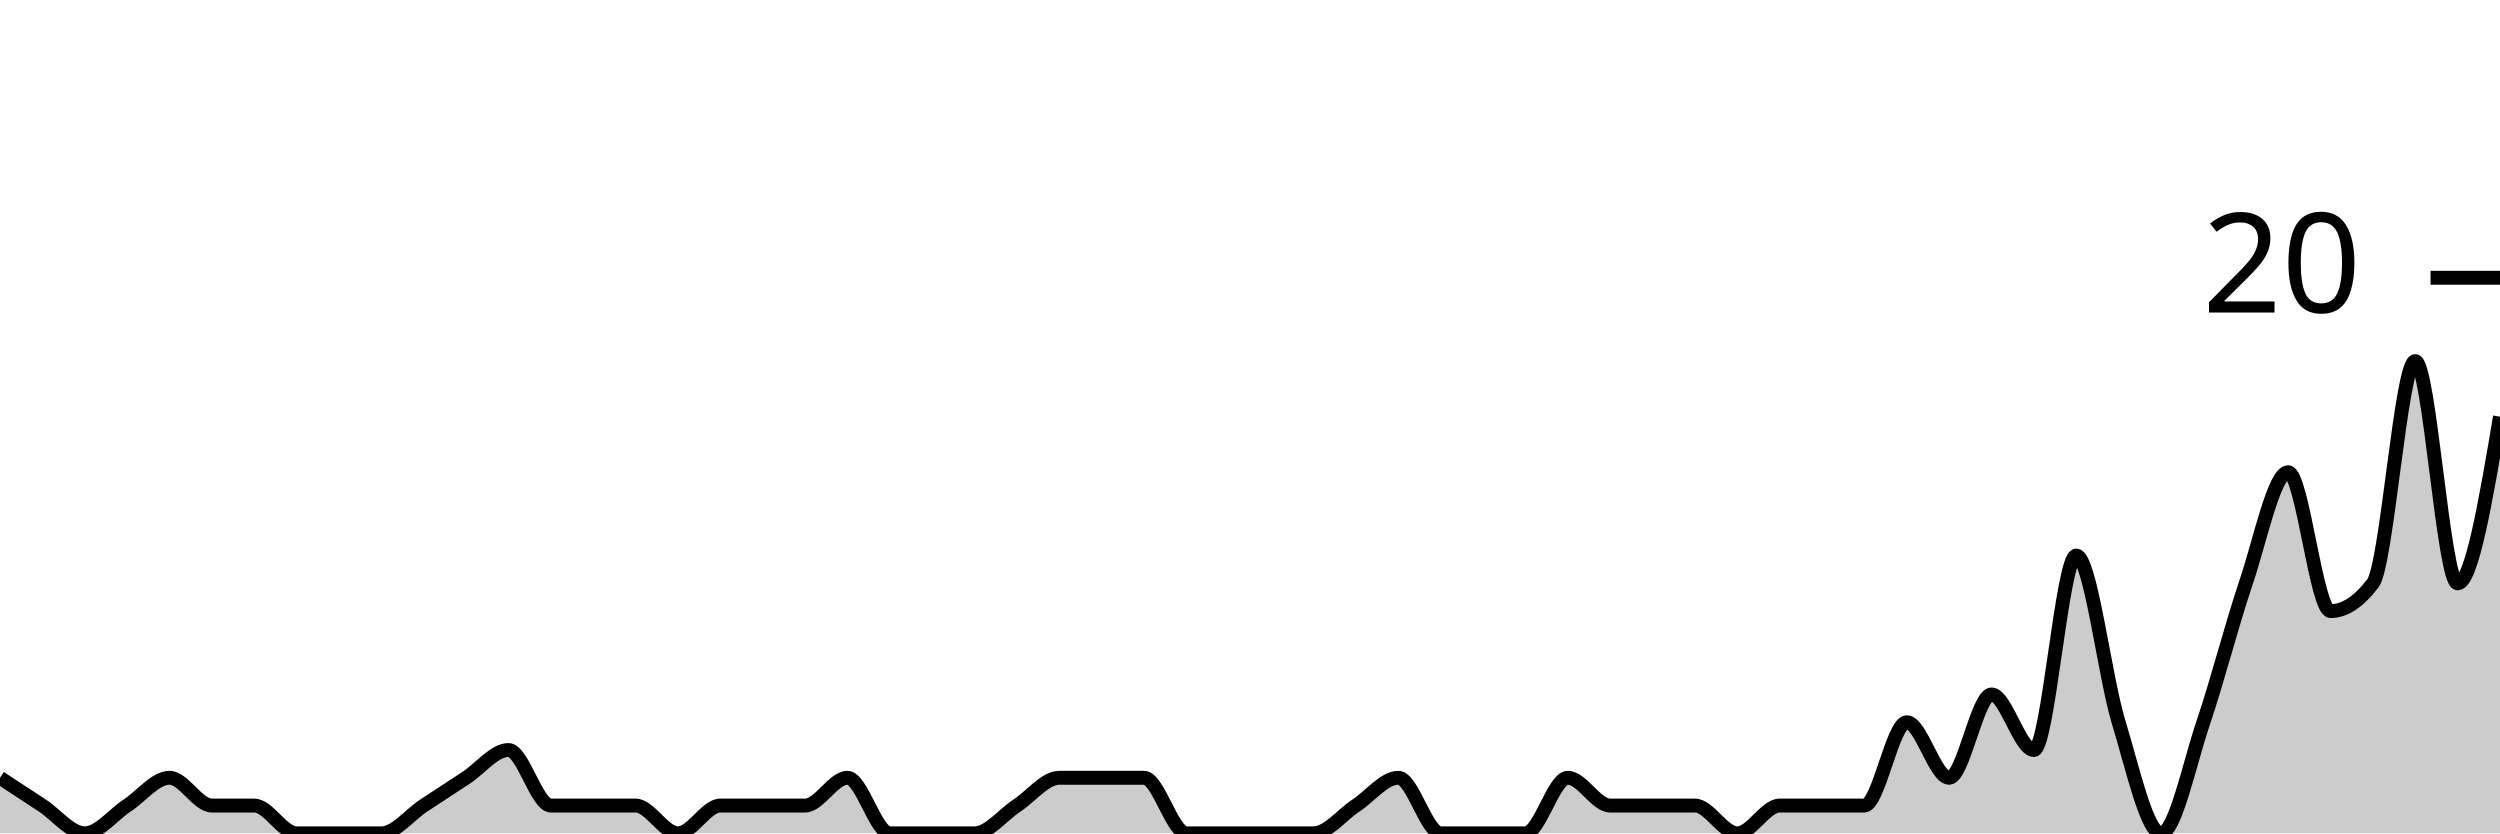
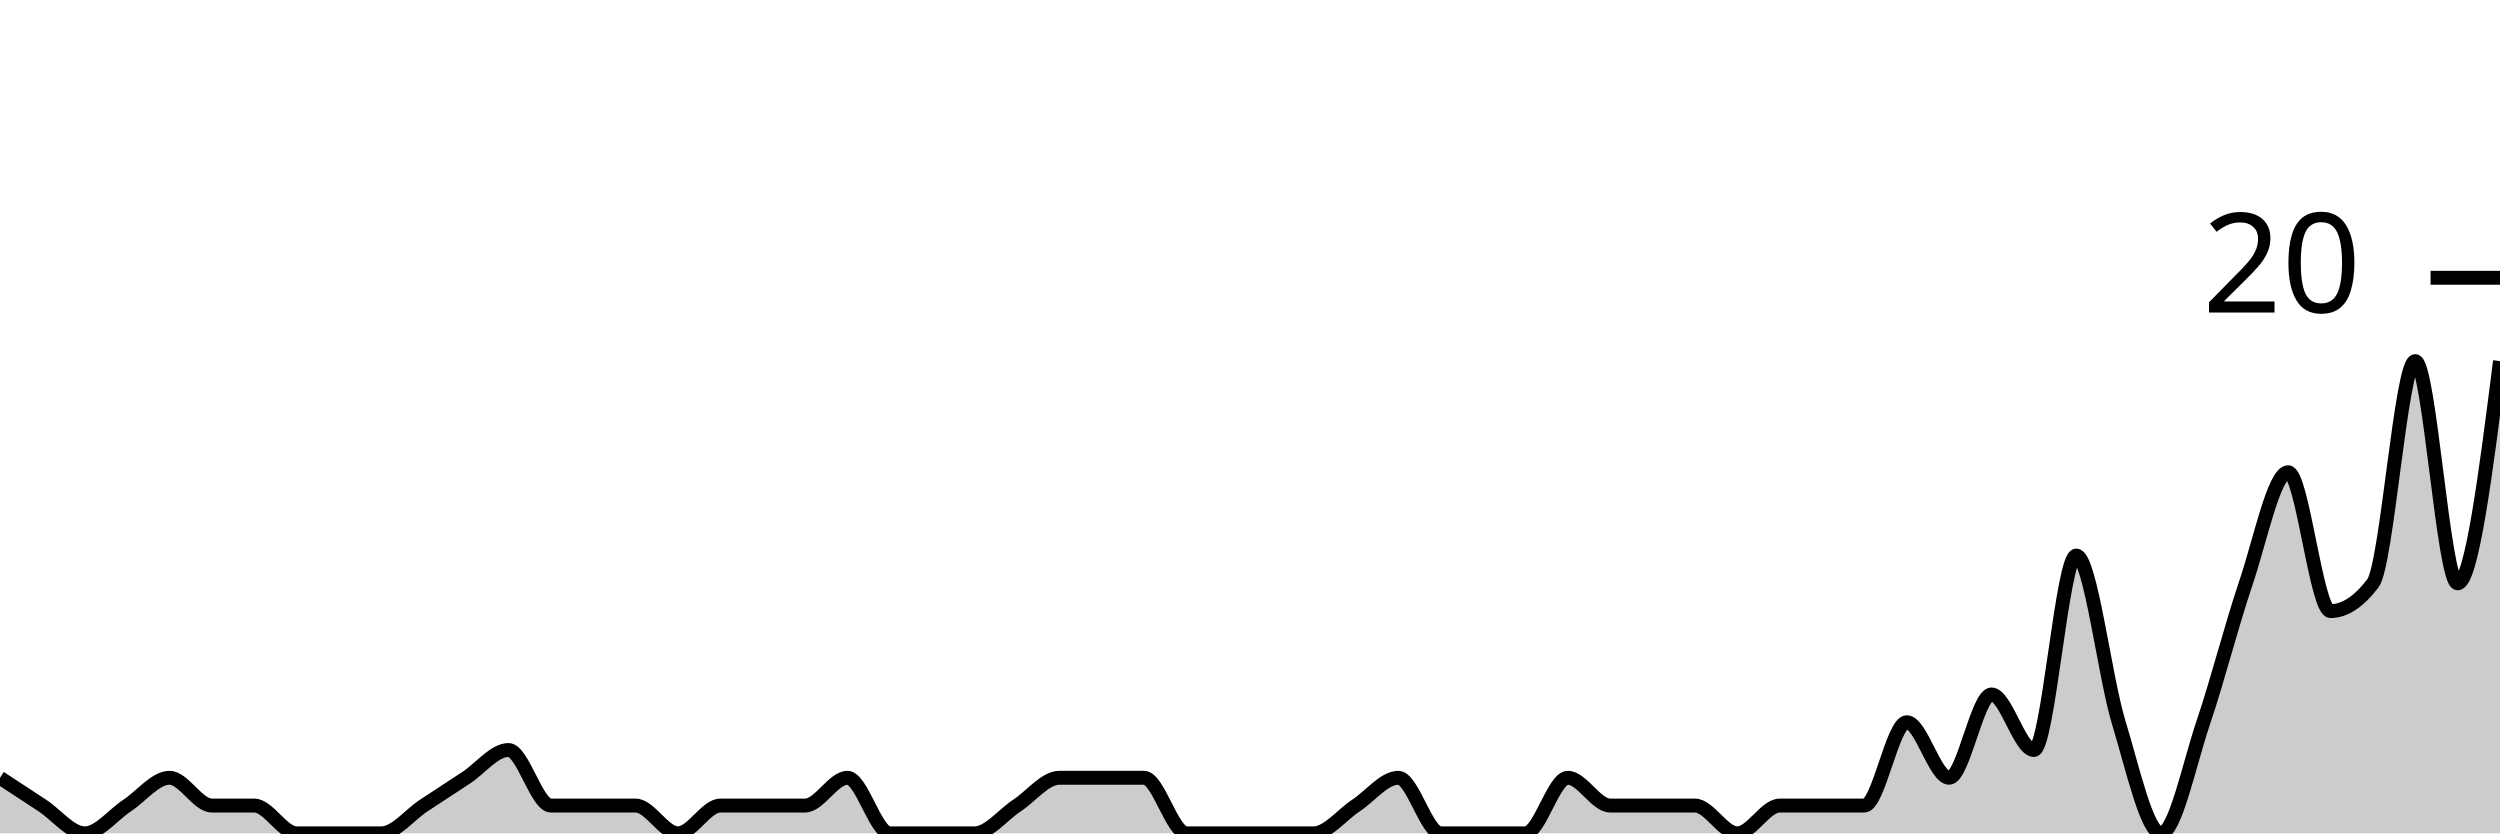
<svg xmlns="http://www.w3.org/2000/svg" viewBox="0 0 180 60">
  <g transform="translate(0,20)">
-     <path class="area" fill="rgba(0, 0, 0, 0.2)" d="M0,36C1.017,36.667,2.034,37.333,3.051,38C4.068,38.667,5.085,40,6.102,40C7.119,40,8.136,38.667,9.153,38C10.169,37.333,11.186,36,12.203,36C13.22,36,14.237,38,15.254,38C16.271,38,17.288,38,18.305,38C19.322,38,20.339,40,21.356,40C22.373,40,23.39,40,24.407,40C25.424,40,26.441,40,27.458,40C28.475,40,29.492,38.667,30.508,38C31.525,37.333,32.542,36.667,33.559,36C34.576,35.333,35.593,34,36.61,34C37.627,34,38.644,38,39.661,38C40.678,38,41.695,38,42.712,38C43.729,38,44.746,38,45.763,38C46.78,38,47.797,40,48.814,40C49.831,40,50.847,38,51.864,38C52.881,38,53.898,38,54.915,38C55.932,38,56.949,38,57.966,38C58.983,38,60,36,61.017,36C62.034,36,63.051,40,64.068,40C65.085,40,66.102,40,67.119,40C68.136,40,69.153,40,70.169,40C71.186,40,72.203,38.667,73.22,38C74.237,37.333,75.254,36,76.271,36C77.288,36,78.305,36,79.322,36C80.339,36,81.356,36,82.373,36C83.39,36,84.407,40,85.424,40C86.441,40,87.458,40,88.475,40C89.492,40,90.508,40,91.525,40C92.542,40,93.559,40,94.576,40C95.593,40,96.61,38.667,97.627,38C98.644,37.333,99.661,36,100.678,36C101.695,36,102.712,40,103.729,40C104.746,40,105.763,40,106.78,40C107.797,40,108.814,40,109.831,40C110.847,40,111.864,36,112.881,36C113.898,36,114.915,38,115.932,38C116.949,38,117.966,38,118.983,38C120,38,121.017,38,122.034,38C123.051,38,124.068,40,125.085,40C126.102,40,127.119,38,128.136,38C129.153,38,130.169,38,131.186,38C132.203,38,133.22,38,134.237,38C135.254,38,136.271,32,137.288,32C138.305,32,139.322,36,140.339,36C141.356,36,142.373,30,143.39,30C144.407,30,145.424,34,146.441,34C147.458,34,148.475,20,149.492,20C150.508,20,151.525,28.667,152.542,32C153.559,35.333,154.576,40,155.593,40C156.61,40,157.627,35,158.644,32C159.661,29,160.678,25,161.695,22C162.712,19,163.729,14,164.746,14C165.763,14,166.78,24,167.797,24C168.814,24,169.831,23.333,170.847,22C171.864,20.667,172.881,6,173.898,6C174.915,6,175.932,22,176.949,22C177.966,22,178.983,16,180,10L180,40C178.983,40,177.966,40,176.949,40C175.932,40,174.915,40,173.898,40C172.881,40,171.864,40,170.847,40C169.831,40,168.814,40,167.797,40C166.78,40,165.763,40,164.746,40C163.729,40,162.712,40,161.695,40C160.678,40,159.661,40,158.644,40C157.627,40,156.61,40,155.593,40C154.576,40,153.559,40,152.542,40C151.525,40,150.508,40,149.492,40C148.475,40,147.458,40,146.441,40C145.424,40,144.407,40,143.39,40C142.373,40,141.356,40,140.339,40C139.322,40,138.305,40,137.288,40C136.271,40,135.254,40,134.237,40C133.22,40,132.203,40,131.186,40C130.169,40,129.153,40,128.136,40C127.119,40,126.102,40,125.085,40C124.068,40,123.051,40,122.034,40C121.017,40,120,40,118.983,40C117.966,40,116.949,40,115.932,40C114.915,40,113.898,40,112.881,40C111.864,40,110.847,40,109.831,40C108.814,40,107.797,40,106.78,40C105.763,40,104.746,40,103.729,40C102.712,40,101.695,40,100.678,40C99.661,40,98.644,40,97.627,40C96.61,40,95.593,40,94.576,40C93.559,40,92.542,40,91.525,40C90.508,40,89.492,40,88.475,40C87.458,40,86.441,40,85.424,40C84.407,40,83.39,40,82.373,40C81.356,40,80.339,40,79.322,40C78.305,40,77.288,40,76.271,40C75.254,40,74.237,40,73.22,40C72.203,40,71.186,40,70.169,40C69.153,40,68.136,40,67.119,40C66.102,40,65.085,40,64.068,40C63.051,40,62.034,40,61.017,40C60,40,58.983,40,57.966,40C56.949,40,55.932,40,54.915,40C53.898,40,52.881,40,51.864,40C50.847,40,49.831,40,48.814,40C47.797,40,46.78,40,45.763,40C44.746,40,43.729,40,42.712,40C41.695,40,40.678,40,39.661,40C38.644,40,37.627,40,36.61,40C35.593,40,34.576,40,33.559,40C32.542,40,31.525,40,30.508,40C29.492,40,28.475,40,27.458,40C26.441,40,25.424,40,24.407,40C23.39,40,22.373,40,21.356,40C20.339,40,19.322,40,18.305,40C17.288,40,16.271,40,15.254,40C14.237,40,13.22,40,12.203,40C11.186,40,10.169,40,9.153,40C8.136,40,7.119,40,6.102,40C5.085,40,4.068,40,3.051,40C2.034,40,1.017,40,0,40Z" />
-     <path class="line" stroke="black" fill="none" d="M0,36C1.017,36.667,2.034,37.333,3.051,38C4.068,38.667,5.085,40,6.102,40C7.119,40,8.136,38.667,9.153,38C10.169,37.333,11.186,36,12.203,36C13.22,36,14.237,38,15.254,38C16.271,38,17.288,38,18.305,38C19.322,38,20.339,40,21.356,40C22.373,40,23.39,40,24.407,40C25.424,40,26.441,40,27.458,40C28.475,40,29.492,38.667,30.508,38C31.525,37.333,32.542,36.667,33.559,36C34.576,35.333,35.593,34,36.61,34C37.627,34,38.644,38,39.661,38C40.678,38,41.695,38,42.712,38C43.729,38,44.746,38,45.763,38C46.78,38,47.797,40,48.814,40C49.831,40,50.847,38,51.864,38C52.881,38,53.898,38,54.915,38C55.932,38,56.949,38,57.966,38C58.983,38,60,36,61.017,36C62.034,36,63.051,40,64.068,40C65.085,40,66.102,40,67.119,40C68.136,40,69.153,40,70.169,40C71.186,40,72.203,38.667,73.22,38C74.237,37.333,75.254,36,76.271,36C77.288,36,78.305,36,79.322,36C80.339,36,81.356,36,82.373,36C83.39,36,84.407,40,85.424,40C86.441,40,87.458,40,88.475,40C89.492,40,90.508,40,91.525,40C92.542,40,93.559,40,94.576,40C95.593,40,96.61,38.667,97.627,38C98.644,37.333,99.661,36,100.678,36C101.695,36,102.712,40,103.729,40C104.746,40,105.763,40,106.78,40C107.797,40,108.814,40,109.831,40C110.847,40,111.864,36,112.881,36C113.898,36,114.915,38,115.932,38C116.949,38,117.966,38,118.983,38C120,38,121.017,38,122.034,38C123.051,38,124.068,40,125.085,40C126.102,40,127.119,38,128.136,38C129.153,38,130.169,38,131.186,38C132.203,38,133.22,38,134.237,38C135.254,38,136.271,32,137.288,32C138.305,32,139.322,36,140.339,36C141.356,36,142.373,30,143.39,30C144.407,30,145.424,34,146.441,34C147.458,34,148.475,20,149.492,20C150.508,20,151.525,28.667,152.542,32C153.559,35.333,154.576,40,155.593,40C156.61,40,157.627,35,158.644,32C159.661,29,160.678,25,161.695,22C162.712,19,163.729,14,164.746,14C165.763,14,166.78,24,167.797,24C168.814,24,169.831,23.333,170.847,22C171.864,20.667,172.881,6,173.898,6C174.915,6,175.932,22,176.949,22C177.966,22,178.983,16,180,10" />
+     <path class="area" fill="rgba(0, 0, 0, 0.2)" d="M0,36C1.017,36.667,2.034,37.333,3.051,38C4.068,38.667,5.085,40,6.102,40C7.119,40,8.136,38.667,9.153,38C10.169,37.333,11.186,36,12.203,36C13.22,36,14.237,38,15.254,38C16.271,38,17.288,38,18.305,38C19.322,38,20.339,40,21.356,40C22.373,40,23.39,40,24.407,40C25.424,40,26.441,40,27.458,40C28.475,40,29.492,38.667,30.508,38C31.525,37.333,32.542,36.667,33.559,36C34.576,35.333,35.593,34,36.61,34C37.627,34,38.644,38,39.661,38C40.678,38,41.695,38,42.712,38C43.729,38,44.746,38,45.763,38C46.78,38,47.797,40,48.814,40C49.831,40,50.847,38,51.864,38C52.881,38,53.898,38,54.915,38C55.932,38,56.949,38,57.966,38C58.983,38,60,36,61.017,36C62.034,36,63.051,40,64.068,40C65.085,40,66.102,40,67.119,40C68.136,40,69.153,40,70.169,40C71.186,40,72.203,38.667,73.22,38C74.237,37.333,75.254,36,76.271,36C77.288,36,78.305,36,79.322,36C80.339,36,81.356,36,82.373,36C83.39,36,84.407,40,85.424,40C86.441,40,87.458,40,88.475,40C89.492,40,90.508,40,91.525,40C92.542,40,93.559,40,94.576,40C95.593,40,96.61,38.667,97.627,38C98.644,37.333,99.661,36,100.678,36C101.695,36,102.712,40,103.729,40C104.746,40,105.763,40,106.78,40C107.797,40,108.814,40,109.831,40C110.847,40,111.864,36,112.881,36C113.898,36,114.915,38,115.932,38C116.949,38,117.966,38,118.983,38C120,38,121.017,38,122.034,38C123.051,38,124.068,40,125.085,40C126.102,40,127.119,38,128.136,38C129.153,38,130.169,38,131.186,38C132.203,38,133.22,38,134.237,38C135.254,38,136.271,32,137.288,32C138.305,32,139.322,36,140.339,36C141.356,36,142.373,30,143.39,30C144.407,30,145.424,34,146.441,34C147.458,34,148.475,20,149.492,20C150.508,20,151.525,28.667,152.542,32C153.559,35.333,154.576,40,155.593,40C156.61,40,157.627,35,158.644,32C159.661,29,160.678,25,161.695,22C162.712,19,163.729,14,164.746,14C165.763,14,166.78,24,167.797,24C168.814,24,169.831,23.333,170.847,22C171.864,20.667,172.881,6,173.898,6C174.915,6,175.932,22,176.949,22C177.966,22,178.983,14,180,6L180,40C178.983,40,177.966,40,176.949,40C175.932,40,174.915,40,173.898,40C172.881,40,171.864,40,170.847,40C169.831,40,168.814,40,167.797,40C166.78,40,165.763,40,164.746,40C163.729,40,162.712,40,161.695,40C160.678,40,159.661,40,158.644,40C157.627,40,156.61,40,155.593,40C154.576,40,153.559,40,152.542,40C151.525,40,150.508,40,149.492,40C148.475,40,147.458,40,146.441,40C145.424,40,144.407,40,143.39,40C142.373,40,141.356,40,140.339,40C139.322,40,138.305,40,137.288,40C136.271,40,135.254,40,134.237,40C133.22,40,132.203,40,131.186,40C130.169,40,129.153,40,128.136,40C127.119,40,126.102,40,125.085,40C124.068,40,123.051,40,122.034,40C121.017,40,120,40,118.983,40C117.966,40,116.949,40,115.932,40C114.915,40,113.898,40,112.881,40C111.864,40,110.847,40,109.831,40C108.814,40,107.797,40,106.78,40C105.763,40,104.746,40,103.729,40C102.712,40,101.695,40,100.678,40C99.661,40,98.644,40,97.627,40C96.61,40,95.593,40,94.576,40C93.559,40,92.542,40,91.525,40C90.508,40,89.492,40,88.475,40C87.458,40,86.441,40,85.424,40C84.407,40,83.39,40,82.373,40C81.356,40,80.339,40,79.322,40C78.305,40,77.288,40,76.271,40C75.254,40,74.237,40,73.22,40C72.203,40,71.186,40,70.169,40C69.153,40,68.136,40,67.119,40C66.102,40,65.085,40,64.068,40C63.051,40,62.034,40,61.017,40C60,40,58.983,40,57.966,40C56.949,40,55.932,40,54.915,40C53.898,40,52.881,40,51.864,40C50.847,40,49.831,40,48.814,40C47.797,40,46.78,40,45.763,40C44.746,40,43.729,40,42.712,40C41.695,40,40.678,40,39.661,40C38.644,40,37.627,40,36.61,40C35.593,40,34.576,40,33.559,40C32.542,40,31.525,40,30.508,40C29.492,40,28.475,40,27.458,40C26.441,40,25.424,40,24.407,40C23.39,40,22.373,40,21.356,40C20.339,40,19.322,40,18.305,40C17.288,40,16.271,40,15.254,40C14.237,40,13.22,40,12.203,40C11.186,40,10.169,40,9.153,40C8.136,40,7.119,40,6.102,40C5.085,40,4.068,40,3.051,40C2.034,40,1.017,40,0,40Z" />
+     <path class="line" stroke="black" fill="none" d="M0,36C1.017,36.667,2.034,37.333,3.051,38C4.068,38.667,5.085,40,6.102,40C7.119,40,8.136,38.667,9.153,38C10.169,37.333,11.186,36,12.203,36C13.22,36,14.237,38,15.254,38C16.271,38,17.288,38,18.305,38C19.322,38,20.339,40,21.356,40C22.373,40,23.39,40,24.407,40C25.424,40,26.441,40,27.458,40C28.475,40,29.492,38.667,30.508,38C31.525,37.333,32.542,36.667,33.559,36C34.576,35.333,35.593,34,36.61,34C37.627,34,38.644,38,39.661,38C40.678,38,41.695,38,42.712,38C43.729,38,44.746,38,45.763,38C46.78,38,47.797,40,48.814,40C49.831,40,50.847,38,51.864,38C52.881,38,53.898,38,54.915,38C55.932,38,56.949,38,57.966,38C58.983,38,60,36,61.017,36C62.034,36,63.051,40,64.068,40C65.085,40,66.102,40,67.119,40C68.136,40,69.153,40,70.169,40C71.186,40,72.203,38.667,73.22,38C74.237,37.333,75.254,36,76.271,36C77.288,36,78.305,36,79.322,36C80.339,36,81.356,36,82.373,36C83.39,36,84.407,40,85.424,40C86.441,40,87.458,40,88.475,40C89.492,40,90.508,40,91.525,40C92.542,40,93.559,40,94.576,40C95.593,40,96.61,38.667,97.627,38C98.644,37.333,99.661,36,100.678,36C101.695,36,102.712,40,103.729,40C104.746,40,105.763,40,106.78,40C107.797,40,108.814,40,109.831,40C110.847,40,111.864,36,112.881,36C113.898,36,114.915,38,115.932,38C116.949,38,117.966,38,118.983,38C120,38,121.017,38,122.034,38C123.051,38,124.068,40,125.085,40C126.102,40,127.119,38,128.136,38C129.153,38,130.169,38,131.186,38C132.203,38,133.22,38,134.237,38C135.254,38,136.271,32,137.288,32C138.305,32,139.322,36,140.339,36C141.356,36,142.373,30,143.39,30C144.407,30,145.424,34,146.441,34C147.458,34,148.475,20,149.492,20C150.508,20,151.525,28.667,152.542,32C153.559,35.333,154.576,40,155.593,40C156.61,40,157.627,35,158.644,32C159.661,29,160.678,25,161.695,22C162.712,19,163.729,14,164.746,14C165.763,14,166.78,24,167.797,24C168.814,24,169.831,23.333,170.847,22C171.864,20.667,172.881,6,173.898,6C174.915,6,175.932,22,176.949,22C177.966,22,178.983,14,180,6" />
    <path class="axis-ceiling" stroke-width="1" stroke="black" fill="none" d="M175,0L180,0" />
    <text class="axis-ceiling-label" font-family="sans-serif" text-anchor="end" font-size="10px" x="170" y="2.5">20</text>
  </g>
</svg>
